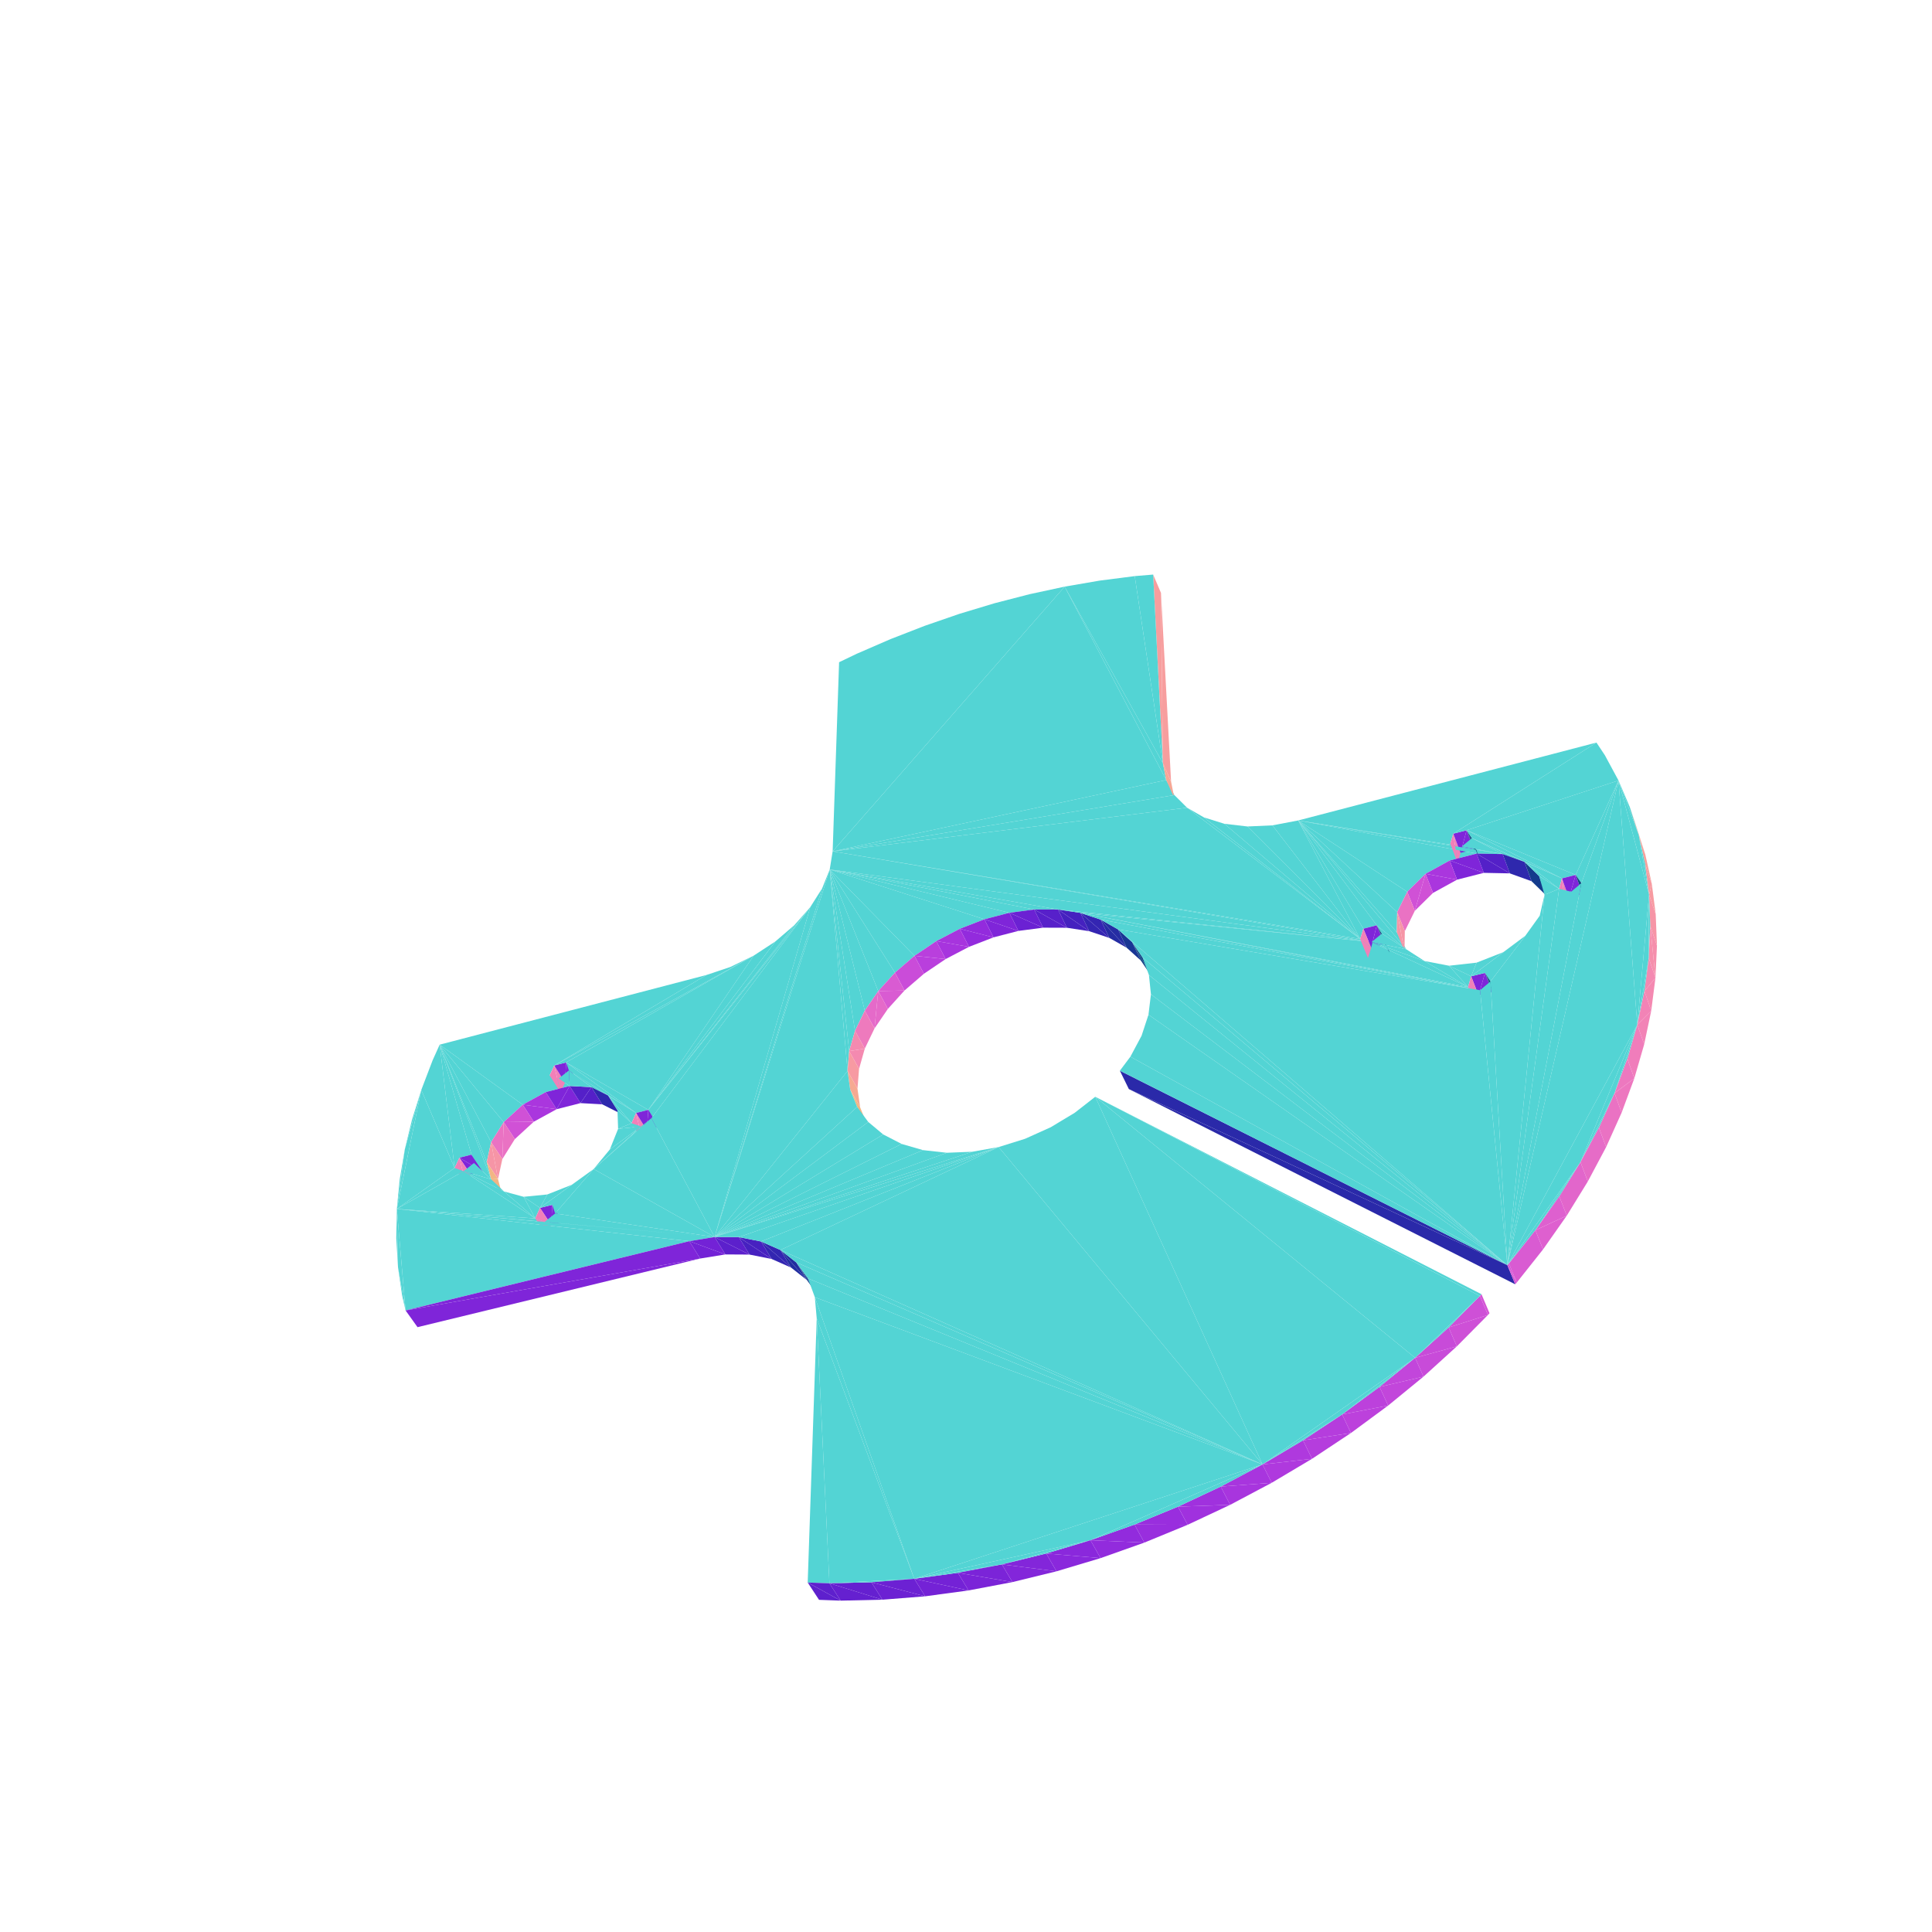
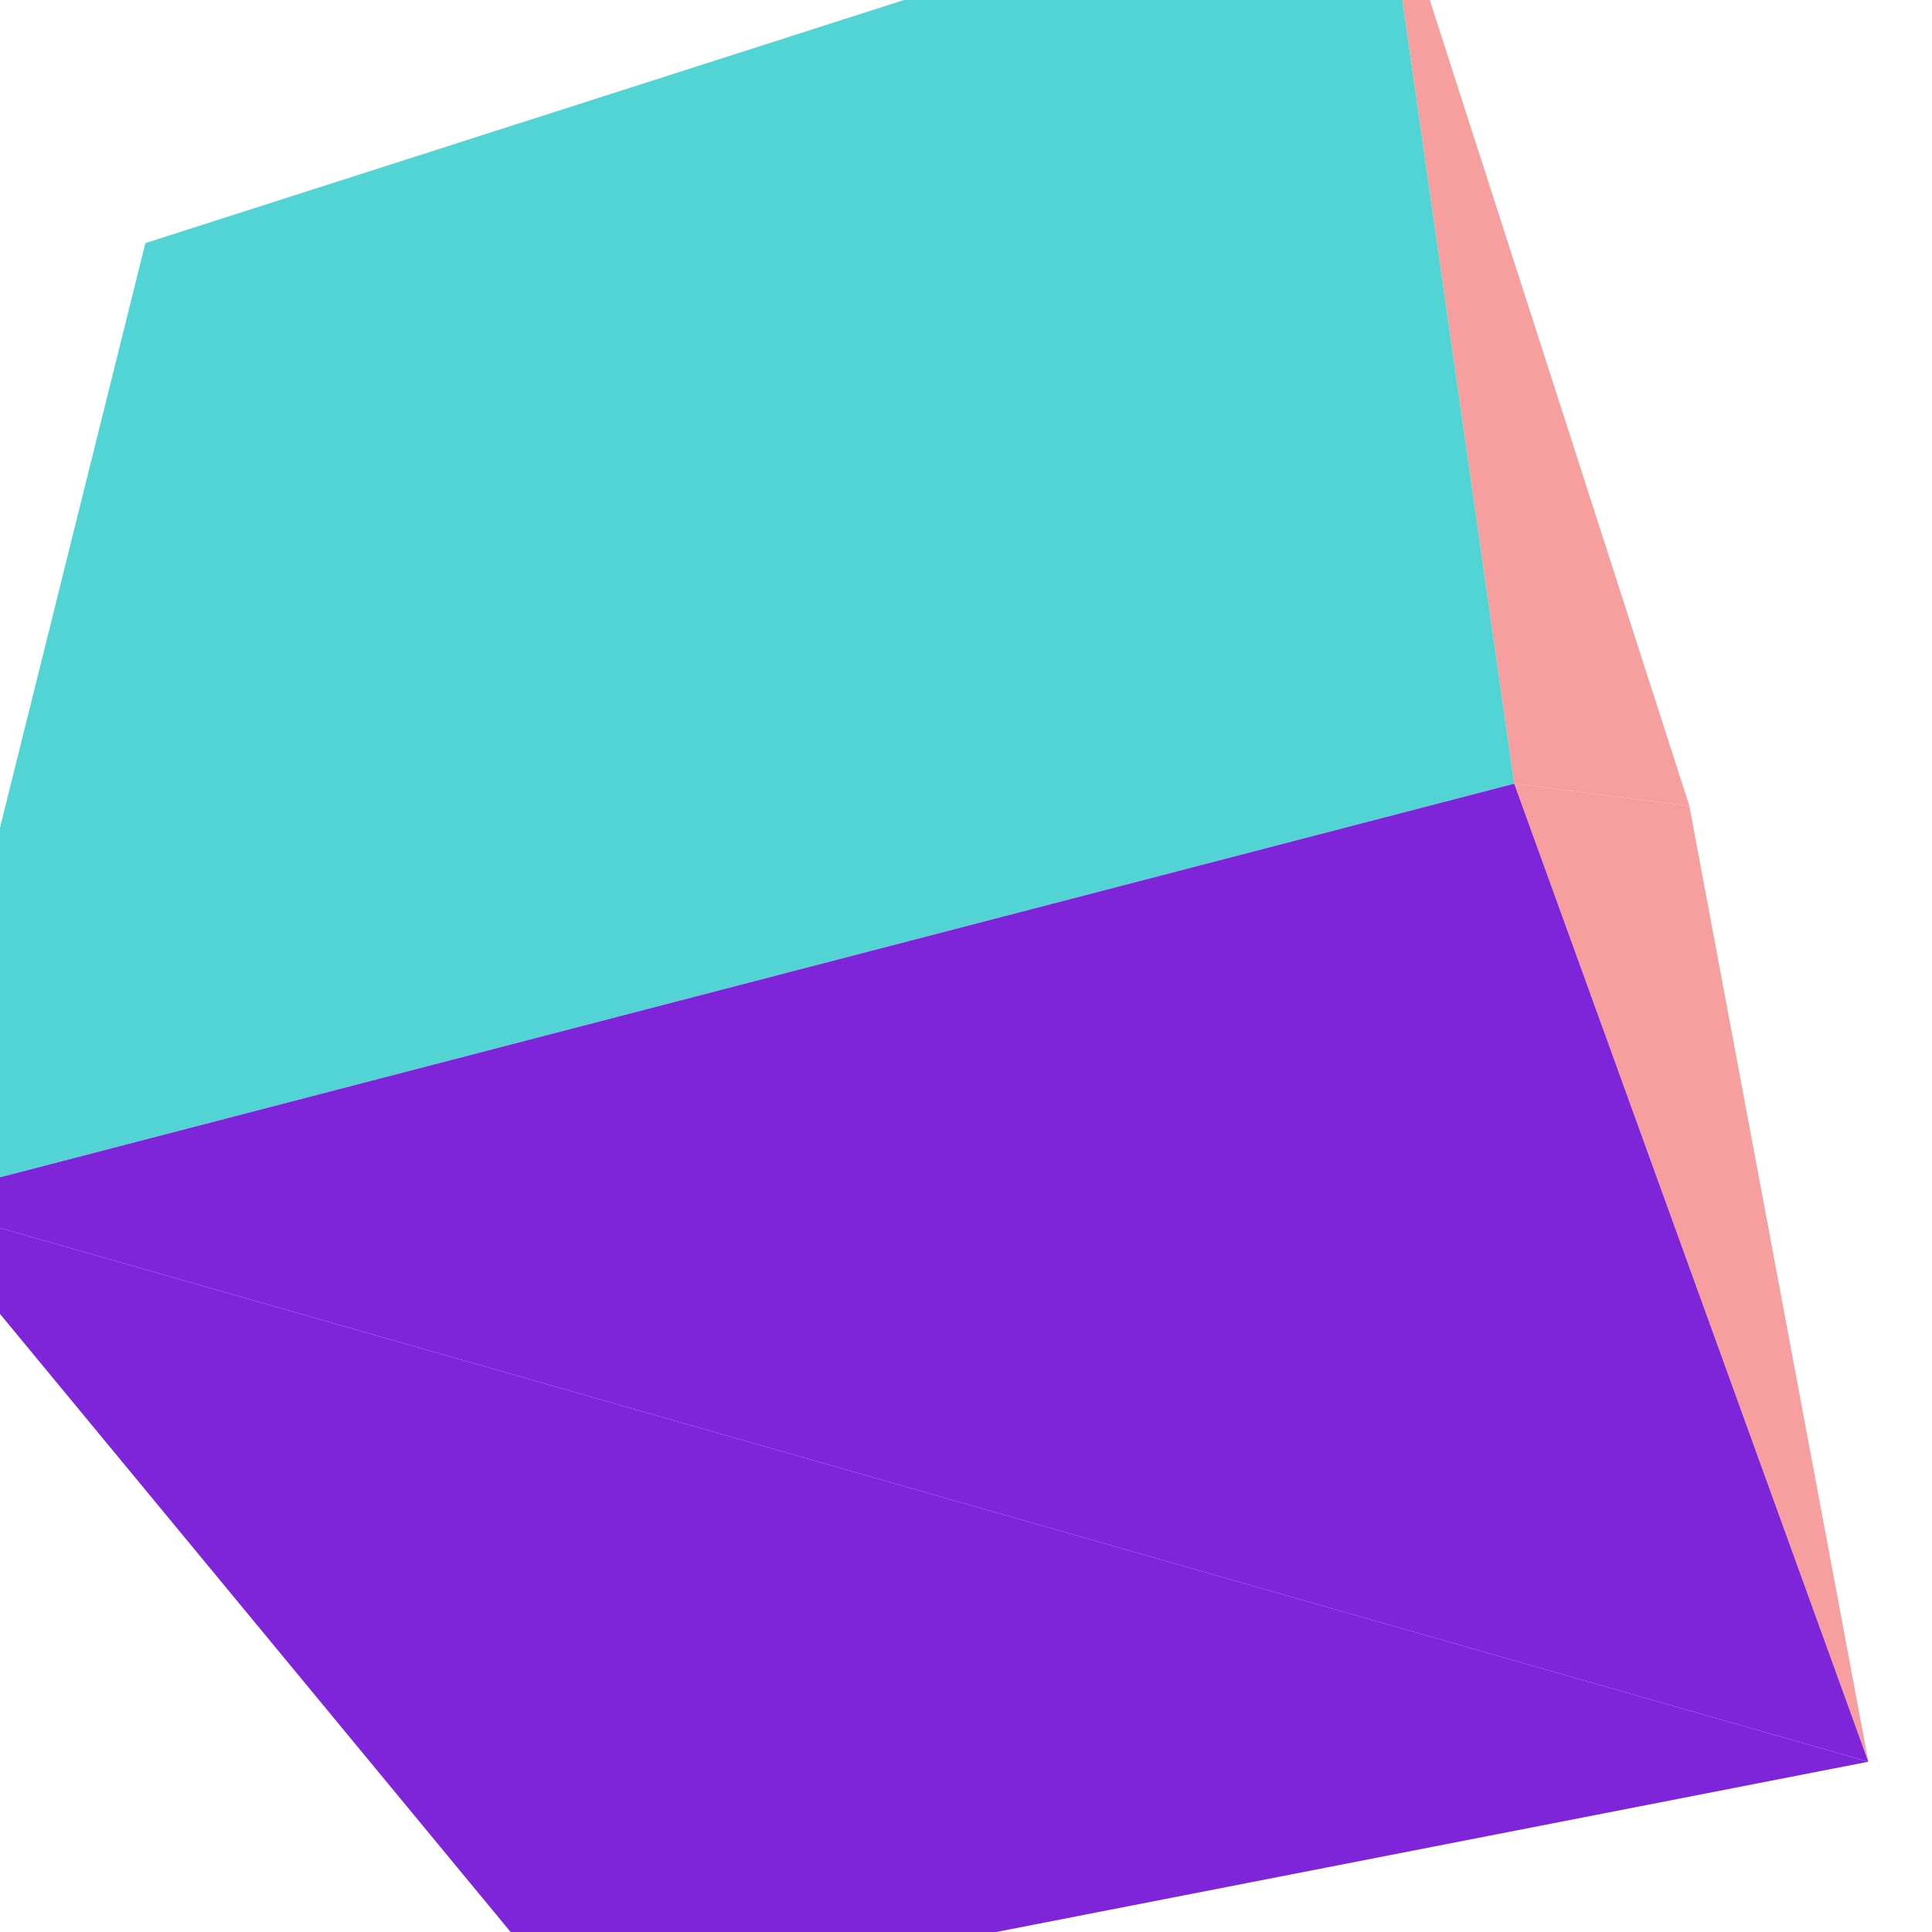
<svg xmlns="http://www.w3.org/2000/svg" viewBox="-250 -250 500 500" width="500" height="500">
-   <path d="M-10.636,-88.057L-19.509,-84.607L-28.267,-80.81zM7.36,-93.873L-1.672,-91.149L-10.636,-88.057zM25.528,-98.179L7.36,-93.873L-10.636,-88.057zM25.528,-98.179L16.435,-96.219L7.36,-93.873zM43.672,-100.904L34.616,-99.743L25.528,-98.179zM-28.267,-80.81L-32.842,-78.617L-34.512,-29.669zM-10.636,-88.057L-28.267,-80.81L-34.512,-29.669zM25.528,-98.179L-10.636,-88.057L-34.512,-29.669zM50.954,-52.488L43.672,-100.904L25.528,-98.179z" style="fill:rgb(83,212,212)" />
-   <path d="M50.464,-96.552L48.438,-101.301L50.954,-52.488z" style="fill:rgb(247,158,158)" />
-   <path d="M50.954,-52.488L48.438,-101.301L43.672,-100.904zM51.819,-48.13L25.528,-98.179L-34.512,-29.669z" style="fill:rgb(83,212,212)" />
-   <path d="M50.954,-52.488L53.074,-47.707L50.464,-96.552z" style="fill:rgb(247,158,158)" />
-   <path d="M-136.213,20.357L-138.04,24.406L-140.969,32.074zM51.819,-48.13L50.954,-52.488L25.528,-98.179zM-67.174,2.328L-136.213,20.357L-106.569,25.743zM-132.356,52.257L-136.213,20.357L-140.969,32.074zM-107.753,28.308L-106.569,25.743L-136.213,20.357zM-105.402,29.106L-107.753,28.308L-136.213,20.357zM-140.969,32.074L-143.378,39.781L-145.247,47.5zM-105.402,29.106L-136.213,20.357L-102.572,31.049zM-114.712,35.895L-108.765,32.636L-136.213,20.357zM-136.213,20.357L-108.765,32.636L-102.572,31.049z" style="fill:rgb(83,212,212)" />
-   <path d="M-103.769,30.17L-100.703,29.383L-103.492,24.949z" style="fill:rgb(127,37,217)" />
-   <path d="M-104.942,32.733L-103.769,30.17L-106.569,25.743z" style="fill:rgb(241,128,184)" />
-   <path d="M-119.64,40.403L-114.712,35.895L-136.213,20.357zM-60.972,0.25L-67.174,2.328L-106.569,25.743zM-54.946,-2.681L-60.972,0.25L-106.569,25.743z" style="fill:rgb(83,212,212)" />
-   <path d="M-103.492,24.949L-106.569,25.743L-103.769,30.17z" style="fill:rgb(127,37,217)" />
-   <path d="M-122.899,45.579L-119.64,40.403L-136.213,20.357zM-54.946,-2.681L-106.569,25.743L-103.492,24.949z" style="fill:rgb(83,212,212)" />
-   <path d="M-106.569,25.743L-107.753,28.308L-104.942,32.733z" style="fill:rgb(241,128,184)" />
-   <path d="M53.929,-44.236L51.819,-48.13L-34.512,-29.669zM-136.213,20.357L-131.111,49.616L-128.019,48.832zM-132.356,52.257L-131.111,49.616L-136.213,20.357zM-136.213,20.357L-128.019,48.832L-127.343,50.989zM-140.969,32.074L-145.247,47.5L-147.297,62.869zM-124.04,50.743L-122.899,45.579L-136.213,20.357z" style="fill:rgb(83,212,212)" />
-   <path d="M-114.712,35.895L-111.86,40.304L-105.939,37.058z" style="fill:rgb(170,54,222)" />
-   <path d="M53.074,-47.707L50.954,-52.488L51.819,-48.13zM51.819,-48.13L53.945,-43.345L53.074,-47.707z" style="fill:rgb(246,167,149)" />
-   <path d="M-105.939,37.058L-99.769,35.485L-102.572,31.049z" style="fill:rgb(127,37,217)" />
-   <path d="M57.221,-40.965L53.929,-44.236L-34.512,-29.669zM-40.305,-15.239L-44.399,-10.59L-82.216,37.229z" style="fill:rgb(83,212,212)" />
-   <path d="M-119.64,40.403L-116.76,44.801L-111.86,40.304z" style="fill:rgb(208,81,214)" />
-   <path d="M-105.939,37.058L-108.765,32.636L-114.712,35.895z" style="fill:rgb(170,54,222)" />
-   <path d="M-102.572,31.049L-108.765,32.636L-105.939,37.058z" style="fill:rgb(127,37,217)" />
-   <path d="M-102.764,27.025L-105.402,29.106L-102.572,31.049zM-122.886,55.206L-136.213,20.357L-127.343,50.989z" style="fill:rgb(83,212,212)" />
-   <path d="M-111.86,40.304L-114.712,35.895L-119.64,40.403z" style="fill:rgb(208,81,214)" />
-   <path d="M-122.886,55.206L-124.04,50.743L-136.213,20.357zM-44.399,-10.59L-49.346,-6.345L-82.216,37.229zM-132.356,52.257L-140.969,32.074L-147.297,62.869z" style="fill:rgb(83,212,212)" />
-   <path d="M-119.994,49.968L-116.76,44.801L-119.64,40.403z" style="fill:rgb(234,114,195)" />
-   <path d="M-99.769,35.485L-94.154,35.798L-96.941,31.35z" style="fill:rgb(84,32,200)" />
-   <path d="M-49.346,-6.345L-54.946,-2.681L-82.216,37.229z" style="fill:rgb(83,212,212)" />
-   <path d="M-96.941,31.35L-102.572,31.049L-99.769,35.485z" style="fill:rgb(84,32,200)" />
-   <path d="M-102.764,27.025L-102.572,31.049L-96.941,31.35zM-54.946,-2.681L-103.492,24.949L-82.216,37.229zM-7.688,-6.444L-1.606,-9.626L-35.272,-24.974zM-1.606,-9.626L4.755,-12.092L-35.272,-24.974zM-13.331,-2.631L-7.688,-6.444L-35.272,-24.974z" style="fill:rgb(83,212,212)" />
-   <path d="M-131.111,49.616L-128.171,53.987L-125.091,53.21z" style="fill:rgb(127,37,217)" />
-   <path d="M-119.64,40.403L-122.899,45.579L-119.994,49.968z" style="fill:rgb(234,114,195)" />
-   <path d="M4.755,-12.092L11.227,-13.775L-35.272,-24.974z" style="fill:rgb(83,212,212)" />
-   <path d="M-129.405,56.624L-128.171,53.987L-131.111,49.616z" style="fill:rgb(241,128,184)" />
-   <path d="M-145.247,47.5L-146.559,55.205L-147.297,62.869zM-35.272,-24.974L-18.385,1.717L-13.331,-2.631zM-85.381,38.03L-103.492,24.949L-102.764,27.025zM-102.764,27.025L-96.941,31.35L-92.619,33.515z" style="fill:rgb(83,212,212)" />
-   <path d="M-121.118,55.129L-119.994,49.968L-122.899,45.579z" style="fill:rgb(246,149,166)" />
-   <path d="M11.227,-13.775L17.641,-14.628L-35.272,-24.974z" style="fill:rgb(83,212,212)" />
-   <path d="M-125.091,53.21L-128.019,48.832L-131.111,49.616z" style="fill:rgb(127,37,217)" />
-   <path d="M-35.272,-24.974L-22.713,6.485L-18.385,1.717z" style="fill:rgb(83,212,212)" />
-   <path d="M-94.154,35.798L-89.839,37.972L-92.619,33.515zM-92.619,33.515L-96.941,31.35L-94.154,35.798z" style="fill:rgb(46,40,173)" />
-   <path d="M-131.111,49.616L-132.356,52.257L-129.405,56.624z" style="fill:rgb(241,128,184)" />
-   <path d="M17.641,-14.628L23.825,-14.621L-35.272,-24.974zM-35.272,-24.974L-26.194,11.549L-22.713,6.485z" style="fill:rgb(83,212,212)" />
-   <path d="M-122.899,45.579L-124.04,50.743L-121.118,55.129z" style="fill:rgb(246,149,166)" />
-   <path d="M-85.381,38.03L-102.764,27.025L-92.619,33.515zM-35.272,-24.974L-37.225,-20.099L-65.064,70.139zM-40.305,-15.239L-82.216,37.229L-81.418,39.382zM-35.272,-24.974L-28.727,16.777L-26.194,11.549zM104.968,-6.196L-34.512,-29.669L-35.272,-24.974zM-130.028,53.111L-132.356,52.257L-147.297,62.869z" style="fill:rgb(83,212,212)" />
-   <path d="M-90.199,37.278L-92.619,33.515L-89.839,37.972zM-89.839,37.972L-87.416,41.741L-90.199,37.278z" style="fill:rgb(20,59,140)" />
-   <path d="M-7.688,-6.444L-5.275,-1.793L0.78,-4.961z" style="fill:rgb(167,52,222)" />
-   <path d="M-1.606,-9.626L0.78,-4.961L7.115,-7.412z" style="fill:rgb(147,43,221)" />
-   <path d="M-103.492,24.949L-85.381,38.03L-82.216,37.229z" style="fill:rgb(83,212,212)" />
-   <path d="M-121.118,55.129L-124.04,50.743L-122.886,55.206z" style="fill:rgb(242,181,132)" />
-   <path d="M-37.225,-20.099L-40.305,-15.239L-65.064,70.139z" style="fill:rgb(83,212,212)" />
-   <path d="M-13.331,-2.631L-10.89,2.008L-5.275,-1.793z" style="fill:rgb(185,63,221)" />
-   <path d="M-122.886,55.206L-119.954,59.594L-121.118,55.129z" style="fill:rgb(242,181,132)" />
-   <path d="M4.755,-12.092L7.115,-7.412L13.562,-9.081z" style="fill:rgb(127,37,217)" />
-   <path d="M-122.886,55.206L-127.343,50.989L-130.028,53.111z" style="fill:rgb(83,212,212)" />
-   <path d="M0.78,-4.961L-1.606,-9.626L-7.688,-6.444z" style="fill:rgb(167,52,222)" />
-   <path d="M-5.275,-1.793L-7.688,-6.444L-13.331,-2.631z" style="fill:rgb(185,63,221)" />
-   <path d="M-35.272,-24.974L-30.231,22.026L-28.727,16.777z" style="fill:rgb(83,212,212)" />
-   <path d="M7.115,-7.412L4.755,-12.092L-1.606,-9.626z" style="fill:rgb(147,43,221)" />
-   <path d="M-18.385,1.717L-15.917,6.344L-10.89,2.008zM-10.89,2.008L-13.331,-2.631L-18.385,1.717z" style="fill:rgb(202,76,217)" />
-   <path d="M11.227,-13.775L13.562,-9.081L19.953,-9.918z" style="fill:rgb(107,33,211)" />
-   <path d="M13.562,-9.081L11.227,-13.775L4.755,-12.092z" style="fill:rgb(127,37,217)" />
-   <path d="M-22.713,6.485L-20.22,11.102L-15.917,6.344z" style="fill:rgb(217,91,210)" />
-   <path d="M-86.55,40.679L-92.619,33.515L-90.199,37.278z" style="fill:rgb(83,212,212)" />
-   <path d="M-82.61,42.504L-79.458,41.709L-82.216,37.229z" style="fill:rgb(127,37,217)" />
-   <path d="M-15.917,6.344L-18.385,1.717L-22.713,6.485z" style="fill:rgb(217,91,210)" />
-   <path d="M-35.272,-24.974L-30.653,27.153L-30.231,22.026zM-119.558,58.351L-122.886,55.206L-130.028,53.111z" style="fill:rgb(83,212,212)" />
-   <path d="M-83.769,45.149L-82.61,42.504L-85.381,38.03z" style="fill:rgb(241,128,184)" />
-   <path d="M-86.55,40.679L-85.381,38.03L-92.619,33.515z" style="fill:rgb(83,212,212)" />
-   <path d="M19.953,-9.918L17.641,-14.628L11.227,-13.775z" style="fill:rgb(107,33,211)" />
-   <path d="M17.641,-14.628L19.953,-9.918L26.116,-9.897z" style="fill:rgb(87,32,202)" />
-   <path d="M-23.678,16.158L-20.22,11.102L-22.713,6.485z" style="fill:rgb(229,106,201)" />
-   <path d="M-82.216,37.229L-85.381,38.03L-82.61,42.504z" style="fill:rgb(127,37,217)" />
-   <path d="M-111.483,65.325L-130.028,53.111L-147.297,62.869z" style="fill:rgb(83,212,212)" />
-   <path d="M-85.381,38.03L-86.55,40.679L-83.769,45.149z" style="fill:rgb(241,128,184)" />
-   <path d="M-86.55,40.679L-90.199,37.278L-90.036,42.154zM-147.297,62.869L-147.448,70.464L-146.997,77.961z" style="fill:rgb(83,212,212)" />
-   <path d="M26.116,-9.897L23.825,-14.621L17.641,-14.628z" style="fill:rgb(87,32,202)" />
-   <path d="M-22.713,6.485L-26.194,11.549L-23.678,16.158z" style="fill:rgb(229,106,201)" />
-   <path d="M102.002,-6.976L57.221,-40.965L-34.512,-29.669z" style="fill:rgb(83,212,212)" />
-   <path d="M23.825,-14.621L26.116,-9.897L31.883,-9.01z" style="fill:rgb(69,33,191)" />
-   <path d="M-84.101,41.521L-86.55,40.679L-90.036,42.154zM-111.483,65.325L-119.558,58.351L-130.028,53.111z" style="fill:rgb(83,212,212)" />
-   <path d="M-28.727,16.777L-26.19,21.38L-23.678,16.158zM-23.678,16.158L-26.194,11.549L-28.727,16.777z" style="fill:rgb(238,122,189)" />
-   <path d="M-84.101,41.521L-90.036,42.154L-92.182,47.487z" style="fill:rgb(83,212,212)" />
-   <path d="M31.883,-9.01L29.609,-13.747L23.825,-14.621z" style="fill:rgb(69,33,191)" />
-   <path d="M-40.305,-15.239L-81.418,39.382L-65.064,70.139zM-81.418,39.382L-84.101,41.521L-96.367,52.545z" style="fill:rgb(83,212,212)" />
-   <path d="M29.609,-13.747L31.883,-9.01L37.092,-7.271z" style="fill:rgb(52,37,178)" />
-   <path d="M-84.101,41.521L-92.182,47.487L-96.367,52.545zM23.825,-14.621L104.968,-6.196L-35.272,-24.974zM-147.297,62.869L-146.997,77.961L-145.04,89.14zM-35.272,-24.974L-65.064,70.139L-30.653,27.153zM-109.057,66.226L-111.483,65.325L-147.297,62.869z" style="fill:rgb(83,212,212)" />
-   <path d="M-30.231,22.026L-27.677,26.625L-26.19,21.38z" style="fill:rgb(244,138,176)" />
-   <path d="M-111.483,65.325L-114.487,59.728L-119.558,58.351z" style="fill:rgb(83,212,212)" />
-   <path d="M-26.19,21.38L-28.727,16.777L-30.231,22.026z" style="fill:rgb(244,138,176)" />
-   <path d="M37.092,-7.271L34.832,-12.021L29.609,-13.747z" style="fill:rgb(52,37,178)" />
-   <path d="M-107.337,67.01L-104.168,66.226L-107.07,61.806z" style="fill:rgb(127,37,217)" />
-   <path d="M-108.358,59.126L-114.487,59.728L-110.251,62.597z" style="fill:rgb(83,212,212)" />
-   <path d="M-111.483,65.325L-108.558,69.734L-107.337,67.01z" style="fill:rgb(241,128,184)" />
-   <path d="M-96.367,52.545L-102.022,56.616L-110.251,62.597z" style="fill:rgb(83,212,212)" />
-   <path d="M34.832,-12.021L37.092,-7.271L41.593,-4.718z" style="fill:rgb(37,44,163)" />
-   <path d="M-102.022,56.616L-108.358,59.126L-110.251,62.597z" style="fill:rgb(83,212,212)" />
-   <path d="M-107.07,61.806L-110.251,62.597L-107.337,67.01z" style="fill:rgb(127,37,217)" />
-   <path d="M-111.483,65.325L-110.251,62.597L-114.487,59.728z" style="fill:rgb(83,212,212)" />
-   <path d="M-107.337,67.01L-110.251,62.597L-111.483,65.325z" style="fill:rgb(241,128,184)" />
-   <path d="M-96.367,52.545L-110.251,62.597L-107.07,61.806zM-96.367,52.545L-107.07,61.806L-106.325,64.045z" style="fill:rgb(83,212,212)" />
-   <path d="M-27.677,26.625L-30.231,22.026L-30.653,27.153zM-30.653,27.153L-28.084,31.75L-27.677,26.625z" style="fill:rgb(247,154,162)" />
-   <path d="M41.593,-4.718L39.343,-9.478L34.832,-12.021z" style="fill:rgb(37,44,163)" />
-   <path d="M-146.997,77.961L-145.932,85.329L-145.04,89.14zM102.002,-6.976L61.583,-38.452L57.221,-40.965z" style="fill:rgb(83,212,212)" />
-   <path d="M43.005,-6.179L39.343,-9.478L41.593,-4.718zM41.593,-4.718L45.249,-1.411L43.005,-6.179z" style="fill:rgb(25,53,148)" />
-   <path d="M-109.057,66.226L-147.297,62.869L-65.064,70.139z" style="fill:rgb(83,212,212)" />
-   <path d="M-28.084,31.75L-30.653,27.153L-29.964,32.011zM-29.964,32.011L-27.386,36.608L-28.084,31.75z" style="fill:rgb(246,169,146)" />
-   <path d="M-147.297,62.869L-145.04,89.14L-71.609,71.214zM102.002,-6.976L66.856,-36.809L61.583,-38.452zM-81.418,39.382L-96.367,52.545L-65.064,70.139z" style="fill:rgb(83,212,212)" />
-   <path d="M43.005,-6.179L45.249,-1.411L47.945,2.568z" style="fill:rgb(16,65,132)" />
-   <path d="M102.002,-6.976L72.84,-36.111L66.856,-36.809zM104.968,-6.196L102.002,-6.976L-34.512,-29.669zM23.825,-14.621L29.609,-13.747L104.968,-6.196zM-96.367,52.545L-106.325,64.045L-65.064,70.139z" style="fill:rgb(83,212,212)" />
-   <path d="M-27.386,36.608L-29.964,32.011L-28.168,36.458zM-28.168,36.458L-25.585,41.058L-27.386,36.608z" style="fill:rgb(242,183,130)" />
-   <path d="M102.002,-6.976L79.3,-36.399L72.84,-36.111z" style="fill:rgb(83,212,212)" />
-   <path d="M-145.04,89.14L-141.944,93.469L-68.795,75.707z" style="fill:rgb(127,37,217)" />
-   <path d="M47.945,2.568L45.702,-2.207L43.005,-6.179z" style="fill:rgb(16,65,132)" />
-   <path d="M-106.325,64.045L-109.057,66.226L-65.064,70.139zM102.002,-6.976L85.975,-37.667L79.3,-36.399zM-147.297,62.869L-71.609,71.214L-65.064,70.139zM163.16,-57.824L85.975,-37.667L126.106,-34.246zM-65.064,70.139L-29.964,32.011L-30.653,27.153zM125.329,-31.651L126.106,-34.246L85.975,-37.667zM128.309,-30.932L125.329,-31.651L85.975,-37.667zM-65.064,70.139L-28.168,36.458L-29.964,32.011z" style="fill:rgb(83,212,212)" />
-   <path d="M-68.795,75.707L-71.609,71.214L-145.04,89.14z" style="fill:rgb(127,37,217)" />
-   <path d="M118.931,-23.864L125.184,-27.305L85.975,-37.667zM29.609,-13.747L34.832,-12.021L133.033,6.26zM85.975,-37.667L125.184,-27.305L132.135,-29.086zM114.19,-19.21L118.931,-23.864L85.975,-37.667z" style="fill:rgb(83,212,212)" />
-   <path d="M127.998,-29.282L131.435,-30.163L129.558,-35.136z" style="fill:rgb(127,37,217)" />
-   <path d="M128.309,-30.932L85.975,-37.667L138.883,-28.967z" style="fill:rgb(83,212,212)" />
-   <path d="M127.228,-26.689L127.998,-29.282L126.106,-34.246z" style="fill:rgb(241,128,184)" />
-   <path d="M-65.064,70.139L-25.3,40.36L-28.168,36.458z" style="fill:rgb(83,212,212)" />
-   <path d="M129.558,-35.136L131.435,-30.163L132.802,-28.116z" style="fill:rgb(13,70,126)" />
-   <path d="M129.558,-35.136L126.106,-34.246L127.998,-29.282z" style="fill:rgb(127,37,217)" />
-   <path d="M85.975,-37.667L132.135,-29.086L138.883,-28.967zM111.586,-13.942L114.19,-19.21L85.975,-37.667z" style="fill:rgb(83,212,212)" />
-   <path d="M126.106,-34.246L125.329,-31.651L127.228,-26.689z" style="fill:rgb(241,128,184)" />
-   <path d="M34.832,-12.021L39.343,-9.478L133.033,6.26zM85.975,-37.667L102.837,-9.652L106.31,-10.532z" style="fill:rgb(83,212,212)" />
-   <path d="M132.802,-28.116L130.927,-33.091L129.558,-35.136z" style="fill:rgb(13,70,126)" />
-   <path d="M102.002,-6.976L102.837,-9.652L85.975,-37.667z" style="fill:rgb(83,212,212)" />
-   <path d="M-71.609,71.214L-68.795,75.707L-62.275,74.646z" style="fill:rgb(115,34,214)" />
-   <path d="M168.869,-48.009L165.341,-54.546L163.16,-57.824zM168.869,-48.009L163.16,-57.824L126.106,-34.246zM-65.064,70.139L-21.428,43.593L-25.3,40.36zM111.488,-8.75L111.586,-13.942L85.975,-37.667zM168.869,-48.009L126.106,-34.246L129.558,-35.136z" style="fill:rgb(83,212,212)" />
-   <path d="M118.931,-23.864L120.868,-18.918L127.091,-22.343z" style="fill:rgb(170,54,222)" />
-   <path d="M-62.275,74.646L-65.064,70.139L-71.609,71.214z" style="fill:rgb(115,34,214)" />
-   <path d="M125.184,-27.305L127.091,-22.343L134.013,-24.107z" style="fill:rgb(127,37,217)" />
-   <path d="M-65.064,70.139L-62.275,74.646L-56.032,74.683z" style="fill:rgb(92,32,204)" />
-   <path d="M116.152,-14.275L120.868,-18.918L118.931,-23.864z" style="fill:rgb(208,81,214)" />
-   <path d="M113.941,-4.328L85.975,-37.667L106.31,-10.532z" style="fill:rgb(83,212,212)" />
-   <path d="M127.091,-22.343L125.184,-27.305L118.931,-23.864z" style="fill:rgb(170,54,222)" />
-   <path d="M-65.064,70.139L-16.654,46.053L-21.428,43.593zM113.941,-4.328L111.488,-8.75L85.975,-37.667z" style="fill:rgb(83,212,212)" />
-   <path d="M134.013,-24.107L132.135,-29.086L125.184,-27.305z" style="fill:rgb(127,37,217)" />
-   <path d="M132.135,-29.086L134.013,-24.107L140.736,-23.973z" style="fill:rgb(84,32,200)" />
-   <path d="M-56.032,74.683L-58.801,70.162L-65.064,70.139z" style="fill:rgb(92,32,204)" />
-   <path d="M118.931,-23.864L114.19,-19.21L116.152,-14.275z" style="fill:rgb(208,81,214)" />
-   <path d="M130.927,-33.091L128.309,-30.932L138.883,-28.967z" style="fill:rgb(83,212,212)" />
-   <path d="M-58.801,70.162L-56.032,74.683L-50.296,75.825z" style="fill:rgb(71,33,192)" />
-   <path d="M-65.064,70.139L-11.107,47.653L-16.654,46.053z" style="fill:rgb(83,212,212)" />
-   <path d="M111.586,-13.942L113.568,-9.014L116.152,-14.275zM116.152,-14.275L114.19,-19.21L111.586,-13.942z" style="fill:rgb(234,114,195)" />
-   <path d="M140.736,-23.973L138.883,-28.967L132.135,-29.086z" style="fill:rgb(84,32,200)" />
-   <path d="M104.859,-4.745L108.318,-5.616L106.31,-10.532z" style="fill:rgb(127,37,217)" />
-   <path d="M29.609,-13.747L129.933,5.434L104.968,-6.196zM154.232,-22.673L129.558,-35.136L130.927,-33.091z" style="fill:rgb(83,212,212)" />
-   <path d="M-50.296,75.825L-53.048,71.292L-58.801,70.162z" style="fill:rgb(71,33,192)" />
-   <path d="M102.002,-6.976L104.033,-2.071L104.859,-4.745z" style="fill:rgb(241,128,184)" />
-   <path d="M130.927,-33.091L138.883,-28.967L144.537,-26.947zM-65.064,70.139L-4.949,48.335L-11.107,47.653z" style="fill:rgb(83,212,212)" />
-   <path d="M106.31,-10.532L108.318,-5.616L109.641,-3.481z" style="fill:rgb(13,70,126)" />
-   <path d="M113.479,-3.823L113.568,-9.014L111.586,-13.942z" style="fill:rgb(246,149,166)" />
-   <path d="M106.31,-10.532L102.837,-9.652L104.859,-4.745z" style="fill:rgb(127,37,217)" />
-   <path d="M-53.048,71.292L-50.296,75.825L-45.281,78.044z" style="fill:rgb(51,38,177)" />
-   <path d="M104.859,-4.745L102.837,-9.652L102.002,-6.976z" style="fill:rgb(241,128,184)" />
-   <path d="M140.736,-23.973L146.372,-21.94L144.537,-26.947zM144.537,-26.947L138.883,-28.967L140.736,-23.973z" style="fill:rgb(46,40,173)" />
-   <path d="M-65.064,70.139L-58.801,70.162L8.453,46.853zM168.869,-48.009L129.558,-35.136L157.791,-23.574zM-65.064,70.139L1.638,48.069L-4.949,48.335z" style="fill:rgb(83,212,212)" />
-   <path d="M109.641,-3.481L107.634,-8.4L106.31,-10.532z" style="fill:rgb(13,70,126)" />
-   <path d="M-58.801,70.162L-53.048,71.292L8.453,46.853z" style="fill:rgb(83,212,212)" />
-   <path d="M111.586,-13.942L111.488,-8.75L113.479,-3.823z" style="fill:rgb(246,149,166)" />
-   <path d="M-45.281,78.044L-48.022,73.502L-53.048,71.292z" style="fill:rgb(51,38,177)" />
-   <path d="M-65.064,70.139L8.453,46.853L1.638,48.069zM154.232,-22.673L130.927,-33.091L144.537,-26.947z" style="fill:rgb(83,212,212)" />
-   <path d="M-48.022,73.502L-45.281,78.044L-41.184,81.271z" style="fill:rgb(34,46,160)" />
-   <path d="M174.113,-33.873L171.801,-41.111L168.869,-48.009z" style="fill:rgb(83,212,212)" />
-   <path d="M148.329,-23.269L144.537,-26.947L146.372,-21.94zM146.372,-21.94L150.155,-18.253L148.329,-23.269z" style="fill:rgb(20,59,140)" />
-   <path d="M-53.048,71.292L-48.022,73.502L8.453,46.853z" style="fill:rgb(83,212,212)" />
-   <path d="M173.508,-36.038L171.801,-41.111L174.113,-33.873z" style="fill:rgb(246,166,149)" />
-   <path d="M113.941,-4.328L106.31,-10.532L107.634,-8.4zM129.558,-35.136L154.232,-22.673L157.791,-23.574z" style="fill:rgb(83,212,212)" />
-   <path d="M174.113,-33.873L175.822,-28.795L173.508,-36.038z" style="fill:rgb(246,166,149)" />
-   <path d="M29.609,-13.747L133.033,6.26L129.933,5.434zM113.941,-4.328L107.634,-8.4L104.968,-6.196z" style="fill:rgb(83,212,212)" />
-   <path d="M-41.184,81.271L-43.918,76.722L-48.022,73.502z" style="fill:rgb(34,46,160)" />
-   <path d="M168.869,-48.009L157.791,-23.574L159.267,-21.45z" style="fill:rgb(83,212,212)" />
-   <path d="M-43.918,76.722L-41.184,81.271L-38.171,85.4z" style="fill:rgb(21,57,142)" />
-   <path d="M153.494,-19.991L144.537,-26.947L148.329,-23.269z" style="fill:rgb(83,212,212)" />
-   <path d="M156.036,-17.643L159.58,-18.536L157.791,-23.574z" style="fill:rgb(127,37,217)" />
-   <path d="M118.651,-1.289L113.941,-4.328L104.968,-6.196z" style="fill:rgb(83,212,212)" />
-   <path d="M155.306,-14.963L156.036,-17.643L154.232,-22.673z" style="fill:rgb(241,128,184)" />
-   <path d="M153.494,-19.991L154.232,-22.673L144.537,-26.947z" style="fill:rgb(83,212,212)" />
-   <path d="M157.791,-23.574L154.232,-22.673L156.036,-17.643z" style="fill:rgb(127,37,217)" />
-   <path d="M176.775,-18.471L174.113,-33.873L168.869,-48.009z" style="fill:rgb(83,212,212)" />
-   <path d="M159.58,-18.536L161.054,-16.409L159.267,-21.45z" style="fill:rgb(13,70,126)" />
-   <path d="M-38.171,85.4L-40.905,80.847L-43.918,76.722z" style="fill:rgb(21,57,142)" />
-   <path d="M154.232,-22.673L153.494,-19.991L155.306,-14.963z" style="fill:rgb(241,128,184)" />
-   <path d="M175.822,-28.795L174.113,-33.873L175.778,-26.317z" style="fill:rgb(247,161,155)" />
-   <path d="M159.267,-21.45L157.791,-23.574L159.58,-18.536z" style="fill:rgb(13,70,126)" />
-   <path d="M153.494,-19.991L148.329,-23.269L149.719,-18.407z" style="fill:rgb(83,212,212)" />
-   <path d="M175.778,-26.317L177.492,-21.236L175.822,-28.795z" style="fill:rgb(247,161,155)" />
-   <path d="M39.343,-9.478L43.005,-6.179L140.108,77.432zM129.933,5.434L118.651,-1.289L104.968,-6.196zM43.005,-6.179L45.702,-2.207L140.108,77.432zM176.775,-18.471L175.778,-26.317L174.113,-33.873z" style="fill:rgb(83,212,212)" />
-   <path d="M177.492,-21.236L175.778,-26.317L176.775,-18.471z" style="fill:rgb(247,155,161)" />
-   <path d="M129.933,5.434L125.002,-0.071L118.651,-1.289zM45.702,-2.207L47.342,2.335L140.108,77.432z" style="fill:rgb(83,212,212)" />
-   <path d="M176.775,-18.471L178.498,-13.389L177.492,-21.236z" style="fill:rgb(247,155,161)" />
-   <path d="M132.668,7.634L136.234,6.752L134.311,1.774z" style="fill:rgb(127,37,217)" />
-   <path d="M132.128,-0.865L125.002,-0.071L130.729,2.665z" style="fill:rgb(83,212,212)" />
-   <path d="M129.933,5.434L131.88,10.399L132.668,7.634z" style="fill:rgb(241,128,184)" />
-   <path d="M144.751,-7.824L139.035,-3.575L130.729,2.665z" style="fill:rgb(83,212,212)" />
-   <path d="M134.311,1.774L136.234,6.752L137.665,8.972z" style="fill:rgb(13,70,126)" />
-   <path d="M139.035,-3.575L132.128,-0.865L130.729,2.665z" style="fill:rgb(83,212,212)" />
-   <path d="M134.311,1.774L130.729,2.665L132.668,7.634z" style="fill:rgb(127,37,217)" />
-   <path d="M129.933,5.434L130.729,2.665L125.002,-0.071z" style="fill:rgb(83,212,212)" />
-   <path d="M132.668,7.634L130.729,2.665L129.933,5.434z" style="fill:rgb(241,128,184)" />
-   <path d="M144.751,-7.824L130.729,2.665L134.311,1.774zM47.342,2.335L47.86,7.321L140.108,77.432zM144.751,-7.824L134.311,1.774L135.743,3.992z" style="fill:rgb(83,212,212)" />
-   <path d="M137.665,8.972L135.743,3.992L134.311,1.774z" style="fill:rgb(13,70,126)" />
-   <path d="M173.73,15.208L176.775,-18.471L168.869,-48.009zM47.86,7.321L47.224,12.61L140.108,77.432z" style="fill:rgb(83,212,212)" />
-   <path d="M178.498,-13.389L176.775,-18.471L177.084,-10.362zM177.084,-10.362L178.818,-5.282L178.498,-13.389z" style="fill:rgb(246,149,166)" />
-   <path d="M47.224,12.61L45.438,18.047L140.108,77.432zM39.343,-9.478L140.108,77.432L133.033,6.26zM45.438,18.047L42.542,23.469L140.108,77.432z" style="fill:rgb(83,212,212)" />
-   <path d="M178.436,3.053L178.818,-5.282L177.084,-10.362z" style="fill:rgb(245,143,172)" />
-   <path d="M140.108,77.432L39.821,27.096L42.147,31.851z" style="fill:rgb(42,41,169)" />
-   <path d="M176.688,-2.022L177.084,-10.362L176.775,-18.471zM42.542,23.469L39.821,27.096L140.108,77.432zM140.108,77.432L168.869,-48.009L159.267,-21.45z" style="fill:rgb(83,212,212)" />
-   <path d="M177.084,-10.362L176.688,-2.022L178.436,3.053z" style="fill:rgb(245,143,172)" />
-   <path d="M173.73,15.208L176.688,-2.022L176.775,-18.471zM140.108,77.432L153.494,-19.991L149.719,-18.407zM-48.022,73.502L76.731,128.993L8.453,46.853z" style="fill:rgb(83,212,212)" />
-   <path d="M178.436,3.053L176.688,-2.022L175.573,6.513z" style="fill:rgb(244,137,177)" />
-   <path d="M140.108,77.432L156.607,-19.229L153.494,-19.991zM-48.022,73.502L-43.918,76.722L76.731,128.993zM140.108,77.432L159.267,-21.45L156.607,-19.229z" style="fill:rgb(83,212,212)" />
-   <path d="M175.573,6.513L177.339,11.583L178.436,3.053z" style="fill:rgb(244,137,177)" />
-   <path d="M140.108,77.432L149.719,-18.407L148.479,-13.011zM76.731,128.993L33.455,33.84L28.14,37.987zM76.731,128.993L15.283,44.72L8.453,46.853zM76.731,128.993L28.14,37.987L21.915,41.734zM76.731,128.993L21.915,41.734L15.283,44.72zM140.108,77.432L148.479,-13.011L144.751,-7.824zM-43.918,76.722L-40.905,80.847L76.731,128.993zM-39.115,85.733L-38.636,91.202L-13.388,158.589zM140.108,77.432L144.751,-7.824L135.743,3.992zM173.73,15.208L175.573,6.513L176.688,-2.022z" style="fill:rgb(83,212,212)" />
-   <path d="M177.339,11.583L175.573,6.513L173.73,15.208z" style="fill:rgb(242,131,182)" />
-   <path d="M140.108,77.432L173.73,15.208L168.869,-48.009zM-40.905,80.847L-39.115,85.733L76.731,128.993z" style="fill:rgb(83,212,212)" />
-   <path d="M173.73,15.208L175.517,20.269L177.339,11.583z" style="fill:rgb(242,131,182)" />
-   <path d="M140.108,77.432L135.743,3.992L133.033,6.26z" style="fill:rgb(83,212,212)" />
-   <path d="M175.517,20.269L173.73,15.208L171.153,24.023zM171.153,24.023L172.964,29.073L175.517,20.269z" style="fill:rgb(240,125,187)" />
-   <path d="M42.147,31.851L142.137,82.372L140.108,77.432z" style="fill:rgb(42,41,169)" />
-   <path d="M167.839,32.916L171.153,24.023L173.73,15.208z" style="fill:rgb(83,212,212)" />
-   <path d="M172.964,29.073L171.153,24.023L167.839,32.916z" style="fill:rgb(237,120,191)" />
-   <path d="M167.839,32.916L169.678,37.953L172.964,29.073z" style="fill:rgb(237,119,191)" />
-   <path d="M-38.636,91.202L-40.969,159.559L-35.348,159.755zM159.021,50.763L167.839,32.916L173.73,15.208zM133.011,85.391L133.411,84.942L33.455,33.84z" style="fill:rgb(83,212,212)" />
-   <path d="M169.678,37.953L167.839,32.916L163.793,41.844zM163.793,41.844L165.663,46.866L169.678,37.953z" style="fill:rgb(234,114,195)" />
-   <path d="M-38.636,91.202L-35.348,159.755L-13.388,158.589zM116.23,101.405L133.011,85.391L33.455,33.84zM159.021,50.763L163.793,41.844L167.839,32.916z" style="fill:rgb(83,212,212)" />
-   <path d="M165.663,46.866L163.793,41.844L159.021,50.763zM159.021,50.763L160.925,55.767L165.663,46.866z" style="fill:rgb(230,108,199)" />
-   <path d="M76.731,128.993L116.23,101.405L33.455,33.84zM-39.115,85.733L-13.388,158.589L76.731,128.993zM140.108,77.432L159.021,50.763L173.73,15.208z" style="fill:rgb(83,212,212)" />
-   <path d="M160.925,55.767L159.021,50.763L153.536,59.624zM153.536,59.624L155.478,64.61L160.925,55.767z" style="fill:rgb(226,102,203)" />
-   <path d="M-40.969,159.559L-38.039,164.037L-32.44,164.243z" style="fill:rgb(94,32,205)" />
-   <path d="M147.356,68.382L149.339,73.346L155.478,64.61z" style="fill:rgb(222,96,207)" />
-   <path d="M147.356,68.382L153.536,59.624L159.021,50.763z" style="fill:rgb(83,212,212)" />
-   <path d="M155.478,64.61L153.536,59.624L147.356,68.382z" style="fill:rgb(222,96,207)" />
-   <path d="M-32.44,164.243L-35.348,159.755L-40.969,159.559z" style="fill:rgb(94,32,205)" />
-   <path d="M-35.348,159.755L-32.44,164.243L-21.621,164.001z" style="fill:rgb(101,32,208)" />
-   <path d="M140.108,77.432L147.356,68.382L159.021,50.763z" style="fill:rgb(83,212,212)" />
-   <path d="M-21.621,164.001L-24.487,159.491L-35.348,159.755z" style="fill:rgb(101,32,208)" />
-   <path d="M140.505,76.987L142.531,81.928L149.339,73.346zM149.339,73.346L147.356,68.382L140.505,76.987z" style="fill:rgb(217,91,210)" />
-   <path d="M-24.487,159.491L-21.621,164.001L-10.568,163.122z" style="fill:rgb(108,33,211)" />
-   <path d="M140.108,77.432L142.137,82.372L142.531,81.928z" style="fill:rgb(212,85,213)" />
-   <path d="M-35.348,159.755L-24.487,159.491L-13.388,158.589z" style="fill:rgb(83,212,212)" />
-   <path d="M142.531,81.928L140.505,76.987L140.108,77.432z" style="fill:rgb(212,85,213)" />
-   <path d="M140.108,77.432L140.505,76.987L147.356,68.382z" style="fill:rgb(83,212,212)" />
-   <path d="M-10.568,163.122L-13.388,158.589L-24.487,159.491z" style="fill:rgb(108,33,211)" />
-   <path d="M-13.388,158.589L-10.568,163.122L0.663,161.602z" style="fill:rgb(116,34,214)" />
-   <path d="M133.011,85.391L135.083,90.307L135.481,89.86zM135.481,89.86L133.411,84.942L133.011,85.391z" style="fill:rgb(212,85,213)" />
-   <path d="M124.906,93.546L127.027,98.437L135.083,90.307z" style="fill:rgb(206,80,215)" />
-   <path d="M0.663,161.602L-2.109,157.046L-13.388,158.589z" style="fill:rgb(116,34,214)" />
-   <path d="M-2.109,157.046L0.663,161.602L12.014,159.445z" style="fill:rgb(123,36,216)" />
-   <path d="M135.083,90.307L133.011,85.391L124.906,93.546z" style="fill:rgb(206,80,215)" />
-   <path d="M-13.388,158.589L-2.109,157.046L9.292,154.863z" style="fill:rgb(83,212,212)" />
-   <path d="M116.23,101.405L118.402,106.269L127.027,98.437z" style="fill:rgb(200,75,217)" />
-   <path d="M12.014,159.445L9.292,154.863L-2.109,157.046z" style="fill:rgb(123,36,216)" />
-   <path d="M9.292,154.863L12.014,159.445L23.422,156.654z" style="fill:rgb(131,38,218)" />
-   <path d="M127.027,98.437L124.906,93.546L116.23,101.405z" style="fill:rgb(200,75,217)" />
-   <path d="M116.23,101.405L124.906,93.546L133.011,85.391zM-13.388,158.589L9.292,154.863L32.21,148.607z" style="fill:rgb(83,212,212)" />
-   <path d="M107.025,108.922L109.249,113.758L118.402,106.269z" style="fill:rgb(194,70,219)" />
-   <path d="M20.753,152.047L23.422,156.654L34.825,153.242z" style="fill:rgb(138,40,220)" />
-   <path d="M23.422,156.654L20.753,152.047L9.292,154.863z" style="fill:rgb(131,38,218)" />
-   <path d="M118.402,106.269L116.23,101.405L107.025,108.922z" style="fill:rgb(194,70,219)" />
-   <path d="M97.338,116.053L99.617,120.861L109.249,113.758z" style="fill:rgb(188,65,220)" />
-   <path d="M32.21,148.607L34.825,153.242L46.16,149.223z" style="fill:rgb(146,43,221)" />
-   <path d="M-13.388,158.589L32.21,148.607L76.731,128.993z" style="fill:rgb(83,212,212)" />
-   <path d="M34.825,153.242L32.21,148.607L20.753,152.047z" style="fill:rgb(138,40,220)" />
-   <path d="M9.292,154.863L20.753,152.047L32.21,148.607z" style="fill:rgb(83,212,212)" />
-   <path d="M109.249,113.758L107.025,108.922L97.338,116.053z" style="fill:rgb(188,65,220)" />
-   <path d="M87.222,122.756L89.557,127.535L99.617,120.861z" style="fill:rgb(181,61,221)" />
-   <path d="M43.6,144.56L46.16,149.223L57.362,144.616z" style="fill:rgb(153,46,222)" />
-   <path d="M97.338,116.053L107.025,108.922L116.23,101.405z" style="fill:rgb(83,212,212)" />
-   <path d="M76.731,128.993L79.122,133.742L89.557,127.535z" style="fill:rgb(175,57,222)" />
-   <path d="M54.859,139.925L57.362,144.616L68.37,139.447z" style="fill:rgb(160,49,222)" />
-   <path d="M46.16,149.223L43.6,144.56L32.21,148.607z" style="fill:rgb(146,43,221)" />
-   <path d="M65.923,134.726L68.37,139.447L79.122,133.742z" style="fill:rgb(168,53,222)" />
-   <path d="M99.617,120.861L97.338,116.053L87.222,122.756z" style="fill:rgb(181,61,221)" />
-   <path d="M76.731,128.993L97.338,116.053L116.23,101.405z" style="fill:rgb(83,212,212)" />
-   <path d="M57.362,144.616L54.859,139.925L43.6,144.56z" style="fill:rgb(153,46,222)" />
-   <path d="M89.557,127.535L87.222,122.756L76.731,128.993z" style="fill:rgb(175,57,222)" />
-   <path d="M68.37,139.447L65.923,134.726L54.859,139.925z" style="fill:rgb(160,49,222)" />
-   <path d="M79.122,133.742L76.731,128.993L65.923,134.726z" style="fill:rgb(168,53,222)" />
-   <path d="M32.21,148.607L43.6,144.56L54.859,139.925zM32.21,148.607L54.859,139.925L76.731,128.993zM76.731,128.993L87.222,122.756L97.338,116.053zM54.859,139.925L65.923,134.726L76.731,128.993z" style="fill:rgb(83,212,212)" />
+   <path d="M187.199,-41.446L107.288,-289.518L141.88,-47.184z" style="fill:rgb(247,158,158)" />
+   <path d="M233.523,205.936L-274.048,60.932L-100.398,271.128z" style="fill:rgb(127,37,217)" />
+   <path d="M187.199,-41.446L141.88,-47.184L233.523,205.936z" style="fill:rgb(247,158,158)" />
+   <path d="M141.88,-47.184L107.288,-289.518L-212.373,-187.085zM141.88,-47.184L-212.373,-187.085L-274.048,60.932z" style="fill:rgb(83,212,212)" />
+   <path d="M233.523,205.936L141.88,-47.184L-274.048,60.932z" style="fill:rgb(127,37,217)" />
</svg>
